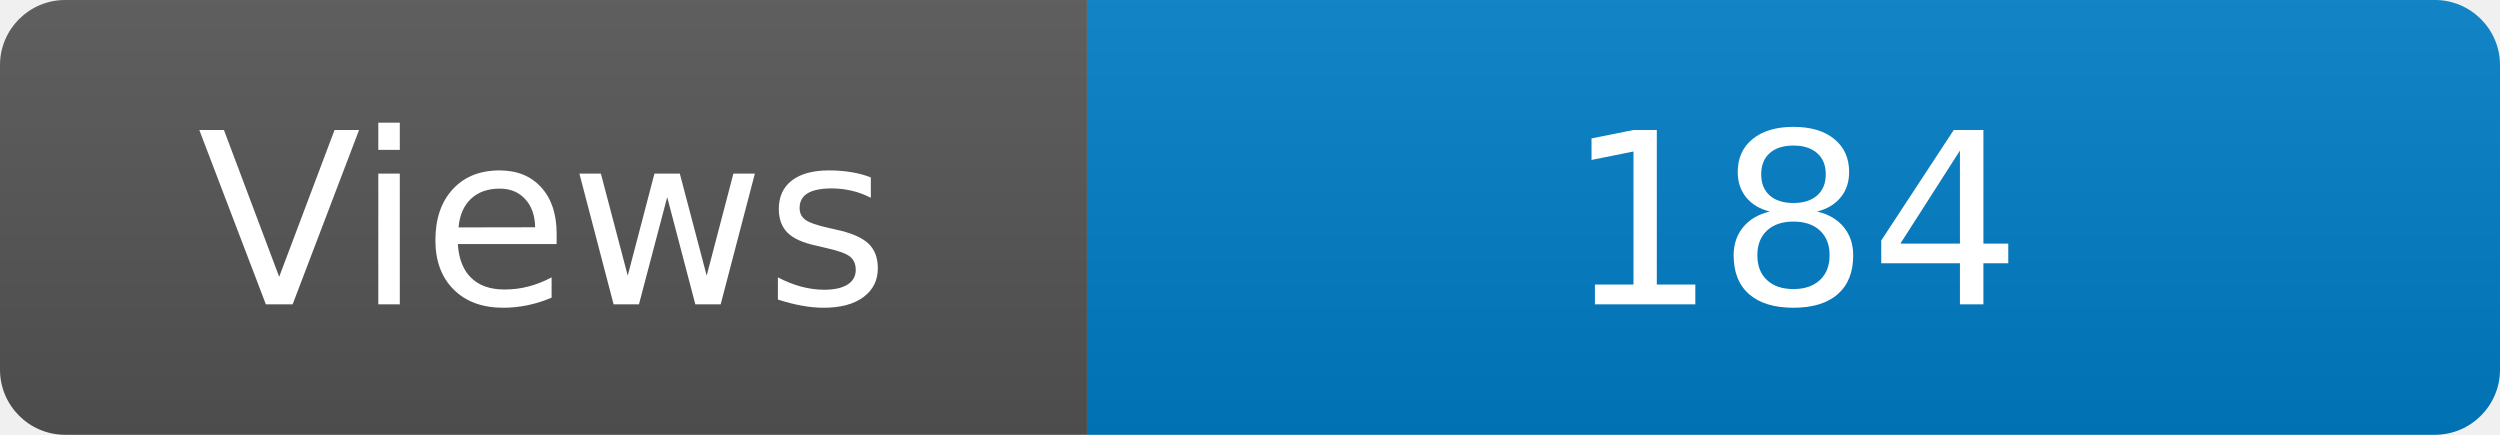
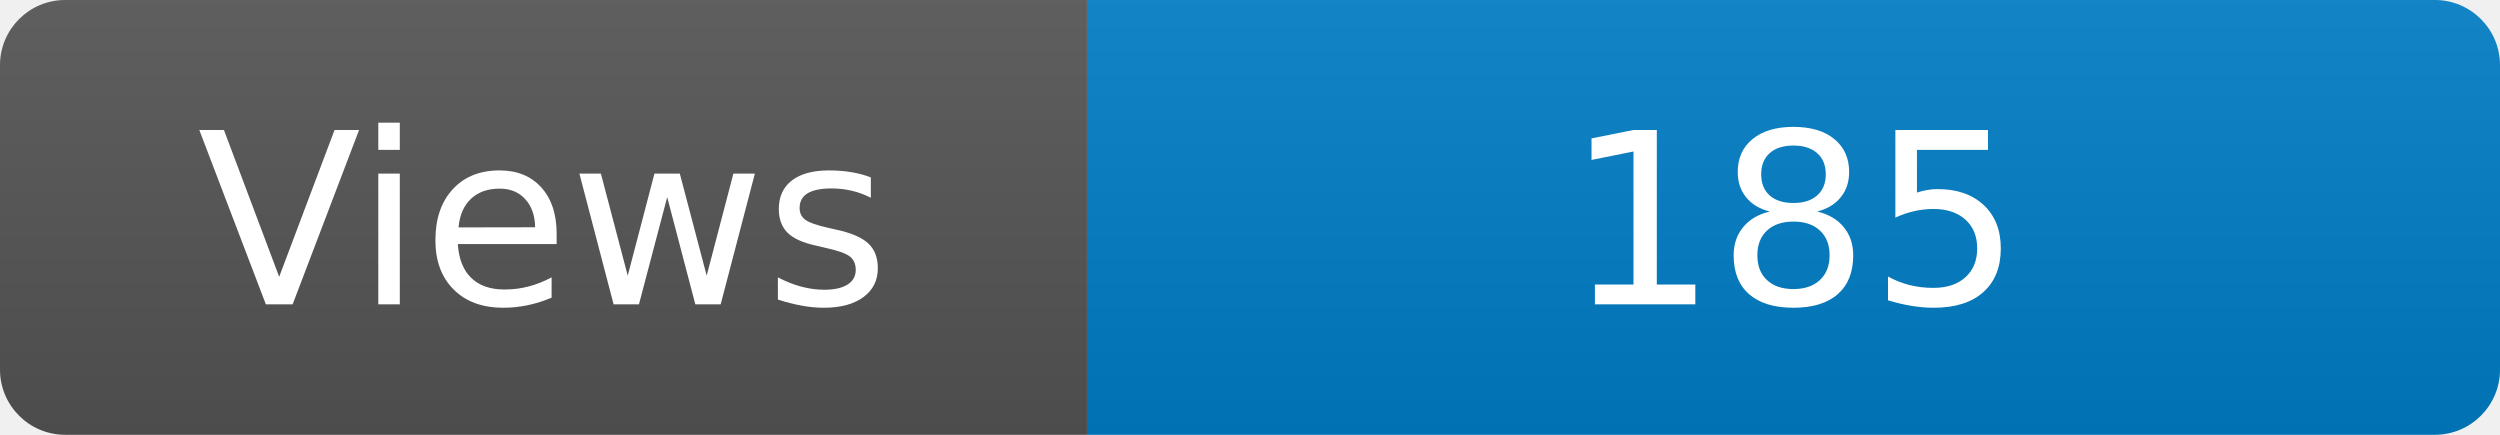
<svg xmlns="http://www.w3.org/2000/svg" width="115" height="20" role="img" aria-label="Maintained?: yes">
  <linearGradient id="s" x2="0" y2="100%">
    <stop offset="0" stop-color="#bbb" stop-opacity=".1" />
    <stop offset="1" stop-opacity=".1" />
  </linearGradient>
  <clipPath id="r">
    <rect width="115" height="20" rx="3" fill="#fff" />
  </clipPath>
  <g clip-path="url(#r)">
    <rect width="50" height="20" fill="#555" />
    <rect x="50" width="160" height="20" fill="#007ec6" />
    <rect width="115" height="20" fill="url(#s)" />
  </g>
  <g fill="#fff" text-anchor="middle" font-family="Verdana,Geneva,DejaVu Sans,sans-serif" font-size="110">
    <text x="250" y="140" transform="scale(.1)" fill="#fff">Views</text>
-     <text x="825" y="140" transform="scale(.1)" fill="#fff">184</text>
+     <text x="825" y="140" transform="scale(.1)" fill="#fff">185</text>
  </g>
</svg>
